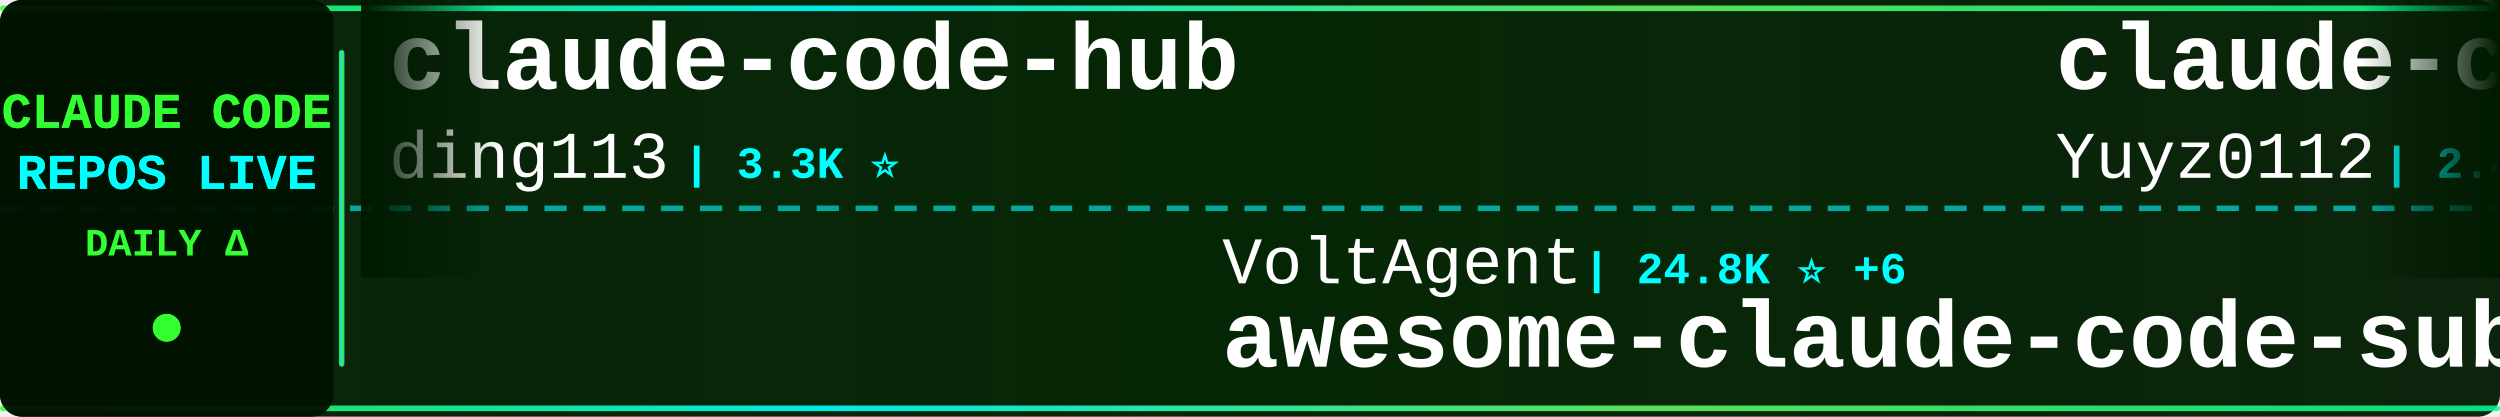
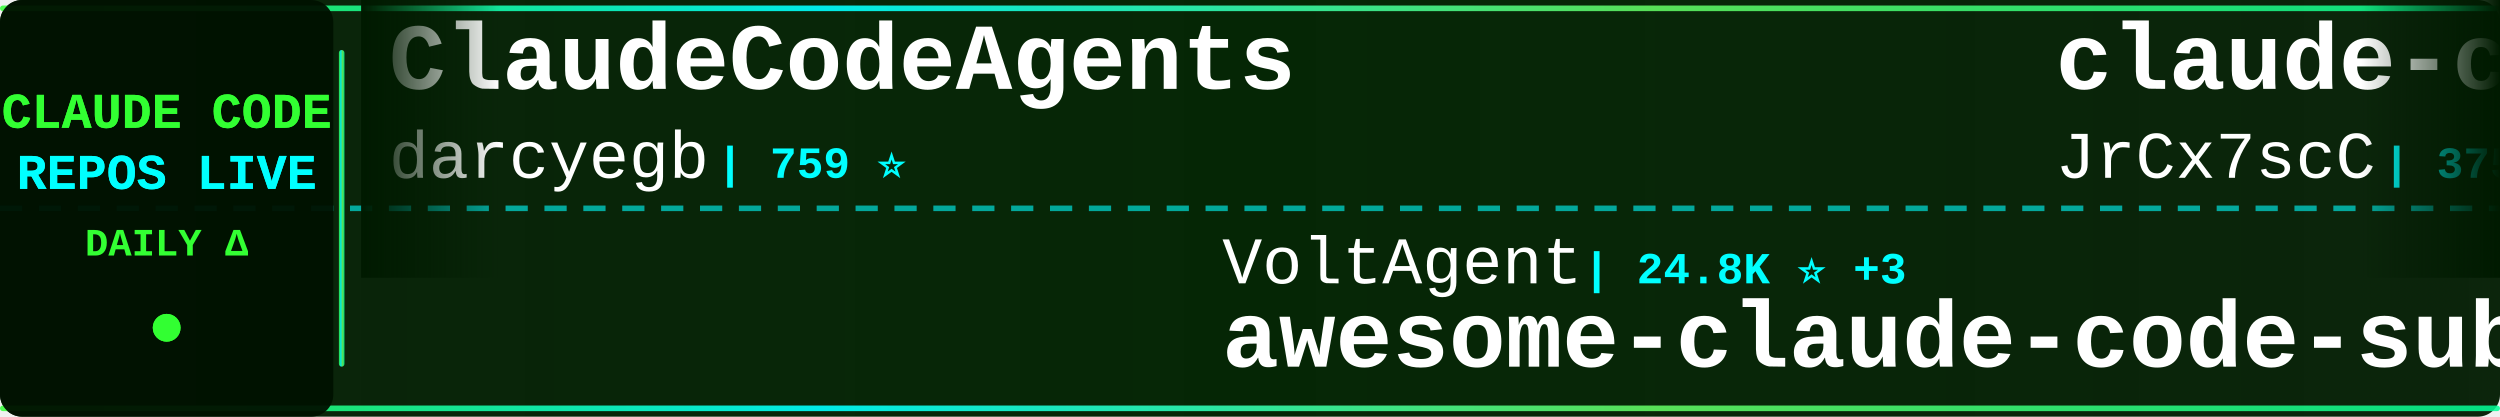
<svg xmlns="http://www.w3.org/2000/svg" width="900" height="150">
  <defs>
    <linearGradient id="tickerBg" x1="0%" y1="0%" x2="100%" y2="0%">
      <stop offset="0%" style="stop-color:#001a00;stop-opacity:0.95" />
      <stop offset="50%" style="stop-color:#002200;stop-opacity:0.98" />
      <stop offset="100%" style="stop-color:#001a00;stop-opacity:0.95" />
    </linearGradient>
    <linearGradient id="borderGrad" x1="0%" y1="0%" x2="100%" y2="0%">
      <stop offset="0%" style="stop-color:#33ff33;stop-opacity:0.85">
        <animate attributeName="stop-opacity" values="0.85;1;0.85" dur="2s" repeatCount="indefinite" />
      </stop>
      <stop offset="33%" style="stop-color:#00ffff;stop-opacity:0.9">
        <animate attributeName="stop-opacity" values="0.9;1;0.9" dur="2.2s" repeatCount="indefinite" />
      </stop>
      <stop offset="66%" style="stop-color:#66ff66;stop-opacity:0.85">
        <animate attributeName="stop-opacity" values="0.85;1;0.85" dur="1.8s" repeatCount="indefinite" />
      </stop>
      <stop offset="100%" style="stop-color:#00ff99;stop-opacity:0.85">
        <animate attributeName="stop-opacity" values="0.85;1;0.85" dur="2s" repeatCount="indefinite" />
      </stop>
    </linearGradient>
    <filter id="textGlow">
      <feGaussianBlur stdDeviation="0.1" result="coloredBlur" />
      <feMerge>
        <feMergeNode in="coloredBlur" />
        <feMergeNode in="SourceGraphic" />
      </feMerge>
    </filter>
    <filter id="metricGlow">
      <feGaussianBlur stdDeviation="0.2" result="coloredBlur" />
      <feMerge>
        <feMergeNode in="coloredBlur" />
        <feMergeNode in="SourceGraphic" />
      </feMerge>
    </filter>
    <linearGradient id="leftFade" x1="0%" y1="0%" x2="100%" y2="0%">
      <stop offset="0%" style="stop-color:#001a00;stop-opacity:1" />
      <stop offset="100%" style="stop-color:#001a00;stop-opacity:0" />
    </linearGradient>
    <linearGradient id="rightFade" x1="0%" y1="0%" x2="100%" y2="0%">
      <stop offset="0%" style="stop-color:#001a00;stop-opacity:0" />
      <stop offset="100%" style="stop-color:#001a00;stop-opacity:1" />
    </linearGradient>
  </defs>
  <rect width="900" height="150" fill="url(#tickerBg)" rx="8" />
  <rect x="0" y="2" width="900" height="2" fill="url(#borderGrad)" rx="1" />
  <rect x="0" y="146" width="900" height="2" fill="url(#borderGrad)" rx="1" />
  <line x1="0" y1="75" x2="900" y2="75" stroke="#00ffff" stroke-width="2" stroke-dasharray="8 6" opacity="0.6" />
  <rect x="0" y="0" width="120" height="150" fill="#001100" opacity="0.95" rx="8" />
  <text x="60" y="46" font-family="'Courier New', monospace" font-size="18" font-weight="bold" fill="#33ff33" text-anchor="middle" filter="url(#textGlow)">
    CLAUDE CODE
  </text>
  <text x="60" y="68" font-family="'Courier New', monospace" font-size="18" font-weight="bold" fill="#00ffff" text-anchor="middle" filter="url(#textGlow)">
    REPOS LIVE
  </text>
  <text x="60" y="92" font-family="'Courier New', monospace" font-size="14" font-weight="bold" fill="#33ff33" text-anchor="middle">
    DAILY Δ
  </text>
  <circle cx="60" cy="118" r="5" fill="#33ff33" filter="url(#metricGlow)">
    <animate attributeName="r" values="4;6;4" dur="1.5s" repeatCount="indefinite" />
    <animate attributeName="opacity" values="0.6;1;0.6" dur="1.5s" repeatCount="indefinite" />
  </circle>
  <rect x="122" y="18" width="2" height="114" fill="url(#borderGrad)" rx="1" />
  <clipPath id="tickerClip">
    <rect x="130" y="0" width="770" height="150" />
  </clipPath>
  <g clip-path="url(#tickerClip)">
    <g id="tickerItems">
      <animateTransform attributeName="transform" attributeType="XML" type="translate" from="0 0" to="-3000 0" dur="54s" repeatCount="indefinite" />
      <g transform="translate(0, 0)">
-         <text x="140" y="32" font-family="'Courier New', monospace" font-size="34" font-weight="bold" fill="#ffffff">claude-code-hub</text>
-         <text x="140" y="64" font-family="'Courier New', monospace" font-size="24" font-weight="normal" fill="#ffffff" opacity="1.0">ding113</text>
-         <text x="246" y="64" font-family="'Courier New', monospace" font-size="16" font-weight="bold" fill="#00ffff"> | 3.3K ⭐</text>
+         <text x="140" y="32" font-family="'Courier New', monospace" font-size="34" font-weight="bold" fill="#ffffff">ClaudeCodeAgents</text>
+         <text x="140" y="64" font-family="'Courier New', monospace" font-size="24" font-weight="normal" fill="#ffffff" opacity="1.0">darcyegb</text>
+         <text x="258" y="64" font-family="'Courier New', monospace" font-size="16" font-weight="bold" fill="#00ffff"> | 759 ⭐</text>
      </g>
      <g transform="translate(300, 0)">
        <text x="140" y="102" font-family="'Courier New', monospace" font-size="24" font-weight="normal" fill="#ffffff" opacity="1.0">VoltAgent</text>
-         <text x="270" y="102" font-family="'Courier New', monospace" font-size="16" font-weight="bold" fill="#00ffff"> | 24.8K ⭐ +6</text>
+         <text x="270" y="102" font-family="'Courier New', monospace" font-size="16" font-weight="bold" fill="#00ffff"> | 24.8K ⭐ +3</text>
        <text x="140" y="132" font-family="'Courier New', monospace" font-size="34" font-weight="bold" fill="#ffffff">awesome-claude-code-suba...</text>
      </g>
      <g transform="translate(600, 0)">
-         <text x="140" y="32" font-family="'Courier New', monospace" font-size="34" font-weight="bold" fill="#ffffff">claude-code-reverse</text>
-         <text x="140" y="64" font-family="'Courier New', monospace" font-size="24" font-weight="normal" fill="#ffffff" opacity="1.0">Yuyz0112</text>
-         <text x="258" y="64" font-family="'Courier New', monospace" font-size="16" font-weight="bold" fill="#00ffff"> | 2.4K ⭐</text>
+         <text x="140" y="32" font-family="'Courier New', monospace" font-size="34" font-weight="bold" fill="#ffffff">claude-code-source</text>
+         <text x="140" y="64" font-family="'Courier New', monospace" font-size="24" font-weight="normal" fill="#ffffff" opacity="1.0">JrCx7scC</text>
+         <text x="258" y="64" font-family="'Courier New', monospace" font-size="16" font-weight="bold" fill="#00ffff"> | 375 ⭐</text>
      </g>
      <g transform="translate(900, 0)">
-         <text x="140" y="102" font-family="'Courier New', monospace" font-size="24" font-weight="normal" fill="#ffffff" opacity="1.0">feiskyer</text>
-         <text x="258" y="102" font-family="'Courier New', monospace" font-size="16" font-weight="bold" fill="#00ffff"> | 1.6K ⭐</text>
-         <text x="140" y="132" font-family="'Courier New', monospace" font-size="34" font-weight="bold" fill="#ffffff">claude-code-settings</text>
+         <text x="140" y="102" font-family="'Courier New', monospace" font-size="24" font-weight="normal" fill="#ffffff" opacity="1.0">edmund-io</text>
+         <text x="270" y="102" font-family="'Courier New', monospace" font-size="16" font-weight="bold" fill="#00ffff"> | 1.5K ⭐ +1</text>
+         <text x="140" y="132" font-family="'Courier New', monospace" font-size="34" font-weight="bold" fill="#ffffff">edmunds-claude-code</text>
      </g>
      <g transform="translate(1200, 0)">
-         <text x="140" y="32" font-family="'Courier New', monospace" font-size="34" font-weight="bold" fill="#ffffff">skills</text>
-         <text x="140" y="64" font-family="'Courier New', monospace" font-size="24" font-weight="normal" fill="#ffffff" opacity="1.0">anthropics</text>
-         <text x="282" y="64" font-family="'Courier New', monospace" font-size="16" font-weight="bold" fill="#00ffff"> | 173.0K ⭐ +40</text>
+         <text x="140" y="32" font-family="'Courier New', monospace" font-size="34" font-weight="bold" fill="#ffffff">everything-claude-code-z...</text>
+         <text x="140" y="64" font-family="'Courier New', monospace" font-size="24" font-weight="normal" fill="#ffffff" opacity="1.0">xu-xiang</text>
+         <text x="258" y="64" font-family="'Courier New', monospace" font-size="16" font-weight="bold" fill="#00ffff"> | 1.9K ⭐</text>
      </g>
      <g transform="translate(1500, 0)">
        <text x="140" y="102" font-family="'Courier New', monospace" font-size="24" font-weight="normal" fill="#ffffff" opacity="1.0">luyao618</text>
        <text x="258" y="102" font-family="'Courier New', monospace" font-size="16" font-weight="bold" fill="#00ffff"> | 1.7K ⭐</text>
        <text x="140" y="132" font-family="'Courier New', monospace" font-size="34" font-weight="bold" fill="#ffffff">Claude-Code-Source-Study</text>
      </g>
      <g transform="translate(1800, 0)">
-         <text x="140" y="32" font-family="'Courier New', monospace" font-size="34" font-weight="bold" fill="#ffffff">Claude-Code-Game-Studios</text>
-         <text x="140" y="64" font-family="'Courier New', monospace" font-size="24" font-weight="normal" fill="#ffffff" opacity="1.0">Donchitos</text>
-         <text x="270" y="64" font-family="'Courier New', monospace" font-size="16" font-weight="bold" fill="#00ffff"> | 24.7K ⭐ +9</text>
+         <text x="140" y="32" font-family="'Courier New', monospace" font-size="34" font-weight="bold" fill="#ffffff">claude-code-harness</text>
+         <text x="140" y="64" font-family="'Courier New', monospace" font-size="24" font-weight="normal" fill="#ffffff" opacity="1.0">Chachamaru127</text>
+         <text x="318" y="64" font-family="'Courier New', monospace" font-size="16" font-weight="bold" fill="#00ffff"> | 3.1K ⭐</text>
      </g>
      <g transform="translate(2100, 0)">
-         <text x="140" y="102" font-family="'Courier New', monospace" font-size="24" font-weight="normal" fill="#ffffff" opacity="1.0">disler</text>
-         <text x="234" y="102" font-family="'Courier New', monospace" font-size="16" font-weight="bold" fill="#00ffff"> | 3.9K ⭐</text>
-         <text x="140" y="132" font-family="'Courier New', monospace" font-size="34" font-weight="bold" fill="#ffffff">claude-code-hooks-master...</text>
+         <text x="140" y="102" font-family="'Courier New', monospace" font-size="24" font-weight="normal" fill="#ffffff" opacity="1.0">ponponon</text>
+         <text x="258" y="102" font-family="'Courier New', monospace" font-size="16" font-weight="bold" fill="#00ffff"> | 2.3K ⭐</text>
+         <text x="140" y="132" font-family="'Courier New', monospace" font-size="34" font-weight="bold" fill="#ffffff">claude_code_src</text>
      </g>
      <g transform="translate(2400, 0)">
-         <text x="140" y="32" font-family="'Courier New', monospace" font-size="34" font-weight="bold" fill="#ffffff">claude-code-proxy</text>
-         <text x="140" y="64" font-family="'Courier New', monospace" font-size="24" font-weight="normal" fill="#ffffff" opacity="1.0">fuergaosi233</text>
-         <text x="306" y="64" font-family="'Courier New', monospace" font-size="16" font-weight="bold" fill="#00ffff"> | 2.8K ⭐</text>
+         <text x="140" y="32" font-family="'Courier New', monospace" font-size="34" font-weight="bold" fill="#ffffff">Claude-Code</text>
+         <text x="140" y="64" font-family="'Courier New', monospace" font-size="24" font-weight="normal" fill="#ffffff" opacity="1.0">pengchengneo</text>
+         <text x="306" y="64" font-family="'Courier New', monospace" font-size="16" font-weight="bold" fill="#00ffff"> | 1.8K ⭐</text>
      </g>
      <g transform="translate(2700, 0)">
        <text x="140" y="102" font-family="'Courier New', monospace" font-size="24" font-weight="normal" fill="#ffffff" opacity="1.0">wanshuiyin</text>
-         <text x="282" y="102" font-family="'Courier New', monospace" font-size="16" font-weight="bold" fill="#00ffff"> | 15.6K ⭐ +3</text>
+         <text x="282" y="102" font-family="'Courier New', monospace" font-size="16" font-weight="bold" fill="#00ffff"> | 15.6K ⭐ +17</text>
        <text x="140" y="132" font-family="'Courier New', monospace" font-size="34" font-weight="bold" fill="#ffffff">Auto-claude-code-researc...</text>
      </g>
      <g transform="translate(3000, 0)">
-         <text x="140" y="32" font-family="'Courier New', monospace" font-size="34" font-weight="bold" fill="#ffffff">claude-code-hub</text>
-         <text x="140" y="64" font-family="'Courier New', monospace" font-size="24" font-weight="normal" fill="#ffffff" opacity="1.0">ding113</text>
-         <text x="246" y="64" font-family="'Courier New', monospace" font-size="16" font-weight="bold" fill="#00ffff"> | 3.3K ⭐</text>
+         <text x="140" y="32" font-family="'Courier New', monospace" font-size="34" font-weight="bold" fill="#ffffff">ClaudeCodeAgents</text>
+         <text x="140" y="64" font-family="'Courier New', monospace" font-size="24" font-weight="normal" fill="#ffffff" opacity="1.0">darcyegb</text>
+         <text x="258" y="64" font-family="'Courier New', monospace" font-size="16" font-weight="bold" fill="#00ffff"> | 759 ⭐</text>
      </g>
      <g transform="translate(3300, 0)">
        <text x="140" y="102" font-family="'Courier New', monospace" font-size="24" font-weight="normal" fill="#ffffff" opacity="1.0">VoltAgent</text>
-         <text x="270" y="102" font-family="'Courier New', monospace" font-size="16" font-weight="bold" fill="#00ffff"> | 24.8K ⭐ +6</text>
+         <text x="270" y="102" font-family="'Courier New', monospace" font-size="16" font-weight="bold" fill="#00ffff"> | 24.8K ⭐ +3</text>
        <text x="140" y="132" font-family="'Courier New', monospace" font-size="34" font-weight="bold" fill="#ffffff">awesome-claude-code-suba...</text>
      </g>
      <g transform="translate(3600, 0)">
-         <text x="140" y="32" font-family="'Courier New', monospace" font-size="34" font-weight="bold" fill="#ffffff">claude-code-reverse</text>
-         <text x="140" y="64" font-family="'Courier New', monospace" font-size="24" font-weight="normal" fill="#ffffff" opacity="1.0">Yuyz0112</text>
-         <text x="258" y="64" font-family="'Courier New', monospace" font-size="16" font-weight="bold" fill="#00ffff"> | 2.4K ⭐</text>
+         <text x="140" y="32" font-family="'Courier New', monospace" font-size="34" font-weight="bold" fill="#ffffff">claude-code-source</text>
+         <text x="140" y="64" font-family="'Courier New', monospace" font-size="24" font-weight="normal" fill="#ffffff" opacity="1.0">JrCx7scC</text>
+         <text x="258" y="64" font-family="'Courier New', monospace" font-size="16" font-weight="bold" fill="#00ffff"> | 375 ⭐</text>
      </g>
      <g transform="translate(3900, 0)">
-         <text x="140" y="102" font-family="'Courier New', monospace" font-size="24" font-weight="normal" fill="#ffffff" opacity="1.0">feiskyer</text>
-         <text x="258" y="102" font-family="'Courier New', monospace" font-size="16" font-weight="bold" fill="#00ffff"> | 1.6K ⭐</text>
-         <text x="140" y="132" font-family="'Courier New', monospace" font-size="34" font-weight="bold" fill="#ffffff">claude-code-settings</text>
+         <text x="140" y="102" font-family="'Courier New', monospace" font-size="24" font-weight="normal" fill="#ffffff" opacity="1.0">edmund-io</text>
+         <text x="270" y="102" font-family="'Courier New', monospace" font-size="16" font-weight="bold" fill="#00ffff"> | 1.5K ⭐ +1</text>
+         <text x="140" y="132" font-family="'Courier New', monospace" font-size="34" font-weight="bold" fill="#ffffff">edmunds-claude-code</text>
      </g>
    </g>
  </g>
  <rect x="130" y="0" width="50" height="100" fill="url(#leftFade)" />
  <rect x="850" y="0" width="50" height="100" fill="url(#rightFade)" />
</svg>
